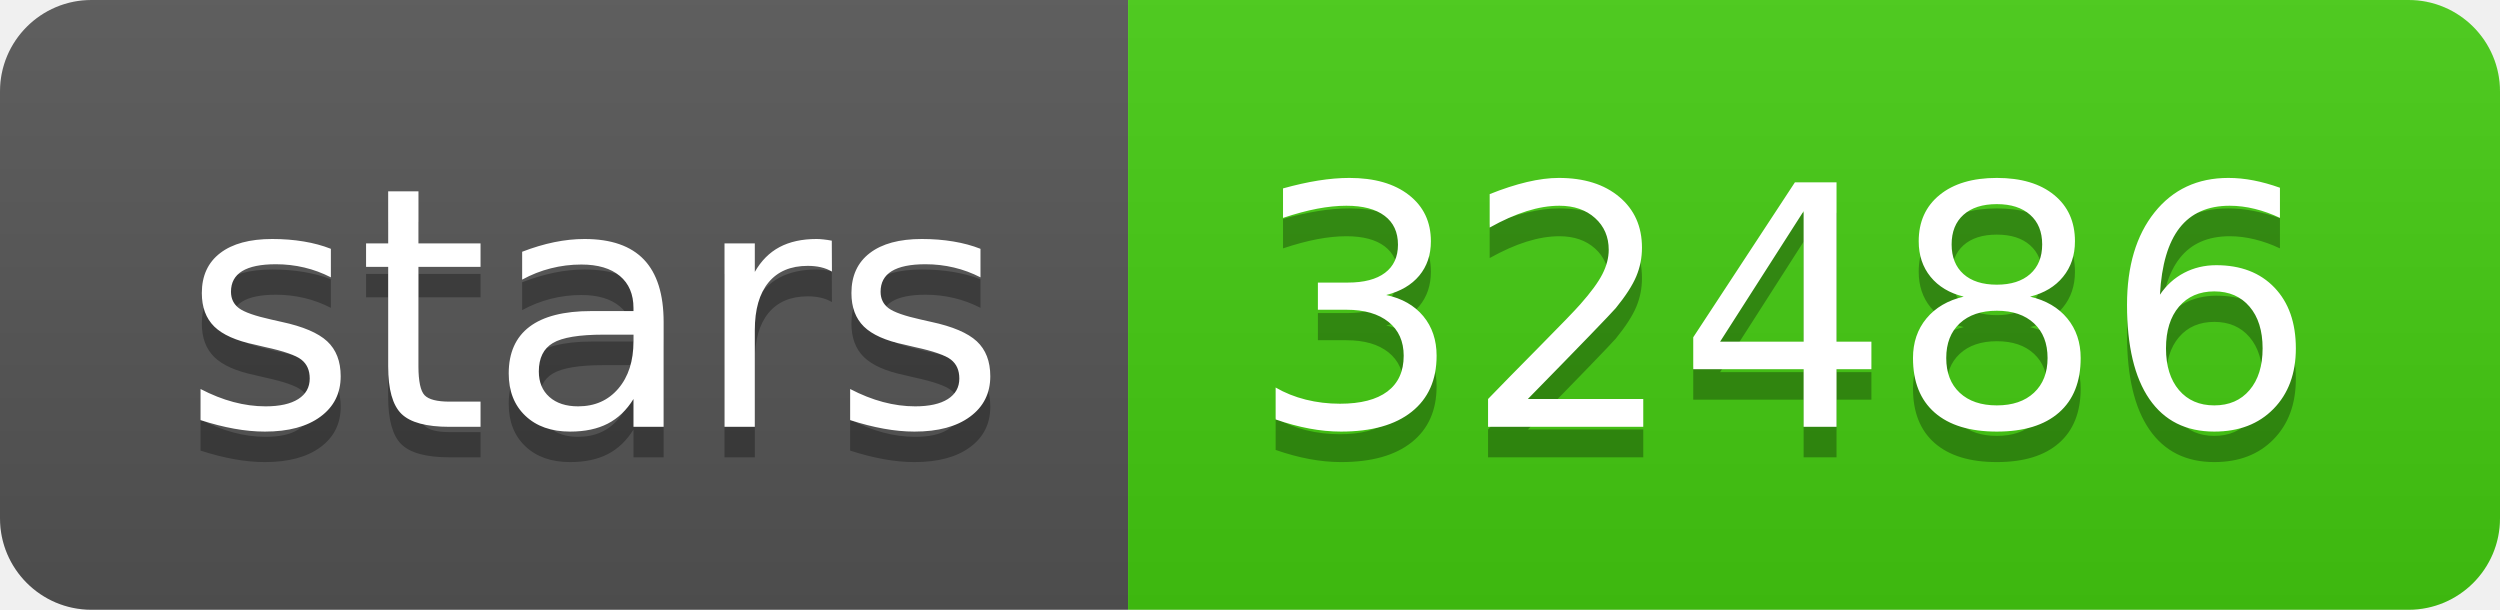
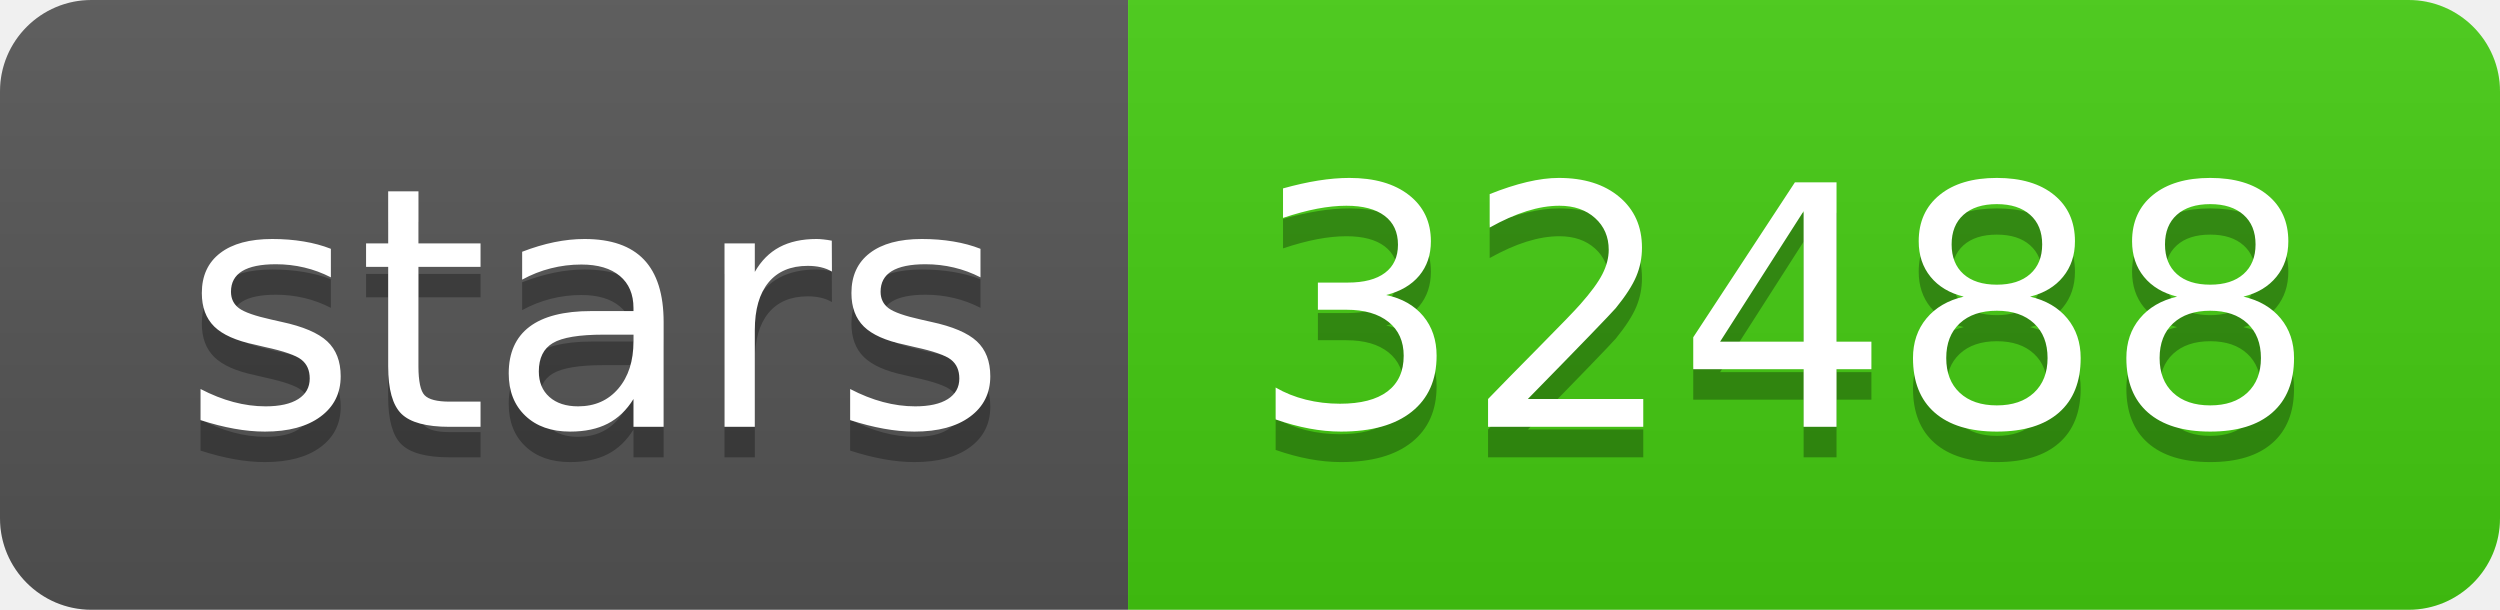
- <svg xmlns="http://www.w3.org/2000/svg" width="82" height="20" role="img" aria-label="stars: 32486">
+ <svg xmlns="http://www.w3.org/2000/svg" width="82" height="20" role="img" aria-label="stars: 32488">
  <linearGradient id="s" x2="0" y2="100%">
    <stop offset="0" stop-color="#bbb" stop-opacity=".1" />
    <stop offset="1" stop-opacity=".1" />
  </linearGradient>
  <clipPath id="r">
    <rect width="82" height="20" rx="3" fill="#fff" />
  </clipPath>
  <g clip-path="url(#r)">
    <rect width="37" height="20" fill="#555" />
    <rect x="37" width="45" height="20" fill="#4c1" />
    <rect width="82" height="20" fill="url(#s)" />
  </g>
  <g fill="#fff" text-anchor="middle" font-family="Verdana,Geneva,DejaVu Sans,sans-serif" text-rendering="geometricPrecision" font-size="110">
    <text aria-hidden="true" x="195" y="150" fill="#010101" fill-opacity=".3" transform="scale(.1)" textLength="270">stars</text>
    <text x="195" y="140" transform="scale(.1)" fill="#fff" textLength="270">stars</text>
-     <text aria-hidden="true" x="585" y="150" fill="#010101" fill-opacity=".3" transform="scale(.1)" textLength="350">32486</text>
-     <text x="585" y="140" transform="scale(.1)" fill="#fff" textLength="350">32486</text>
+     <text aria-hidden="true" x="585" y="150" fill="#010101" fill-opacity=".3" transform="scale(.1)" textLength="350">32488</text>
+     <text x="585" y="140" transform="scale(.1)" fill="#fff" textLength="350">32488</text>
  </g>
</svg>
